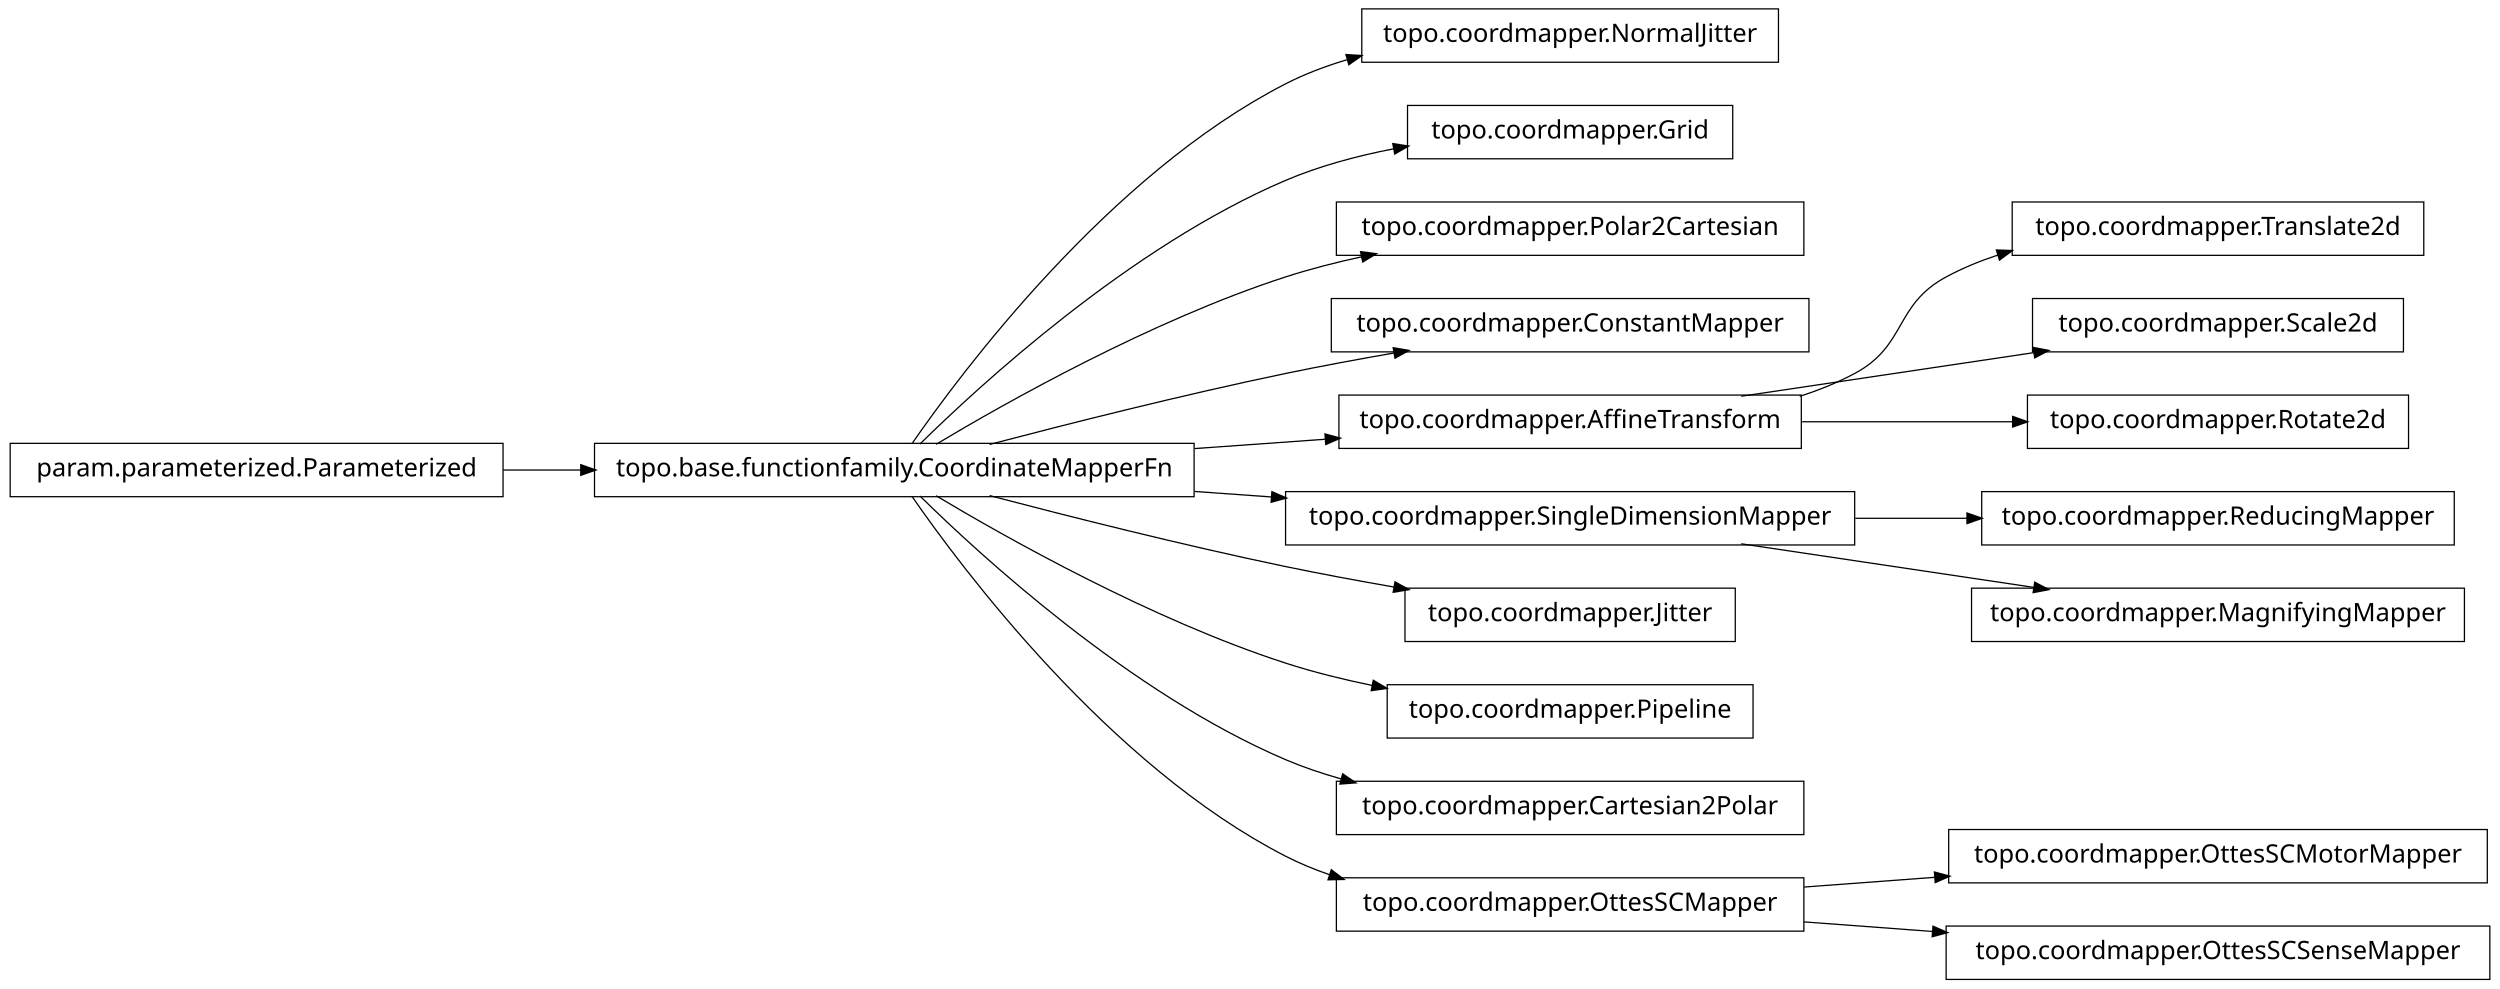
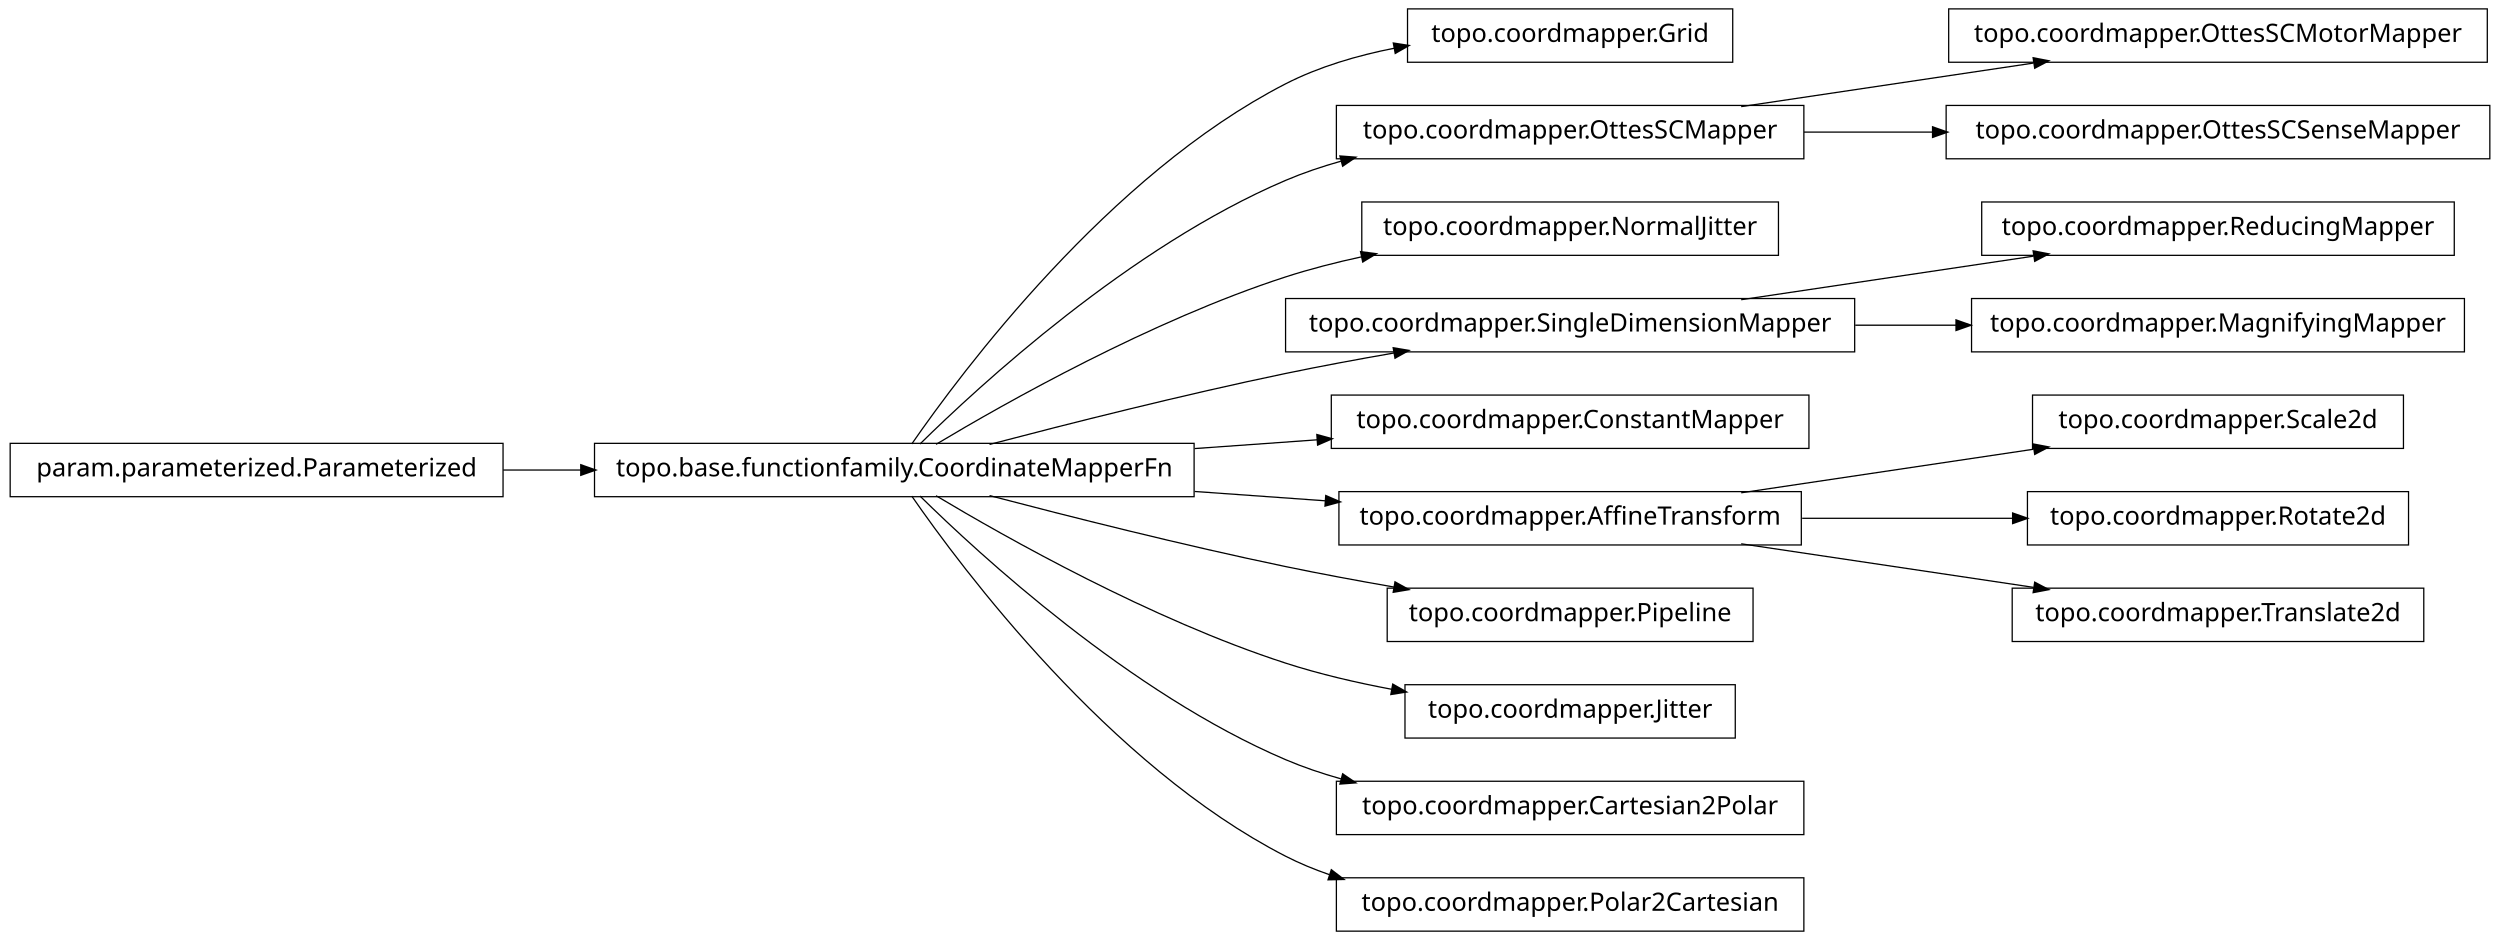
- <svg xmlns="http://www.w3.org/2000/svg" width="984pt" height="389pt" viewBox="0.00 0.00 984.00 389.00">
-   <g id="graph1" class="graph" transform="scale(1 1) rotate(0) translate(4 385)">
-     <polygon fill="white" stroke="white" points="-4,5 -4,-385 981,-385 981,5 -4,5" />
+ <svg xmlns="http://www.w3.org/2000/svg" width="984pt" height="370pt" viewBox="0.00 0.00 984.00 370.00">
+   <g id="graph1" class="graph" transform="scale(1 1) rotate(0) translate(4 366)">
+     <polygon fill="white" stroke="white" points="-4,5 -4,-366 981,-366 981,5 -4,5" />
    <g id="node1" class="node">
-       <polygon fill="none" stroke="black" stroke-width="0.5" points="696,-381.5 532,-381.5 532,-360.5 696,-360.5 696,-381.5" />
-       <text text-anchor="middle" x="614" y="-368.5" font-family="Vera" font-size="10.00">topo.coordmapper.NormalJitter</text>
+       <polygon fill="none" stroke="black" stroke-width="0.5" points="678,-362.5 550,-362.5 550,-341.5 678,-341.5 678,-362.5" />
+       <text text-anchor="middle" x="614" y="-349.5" font-family="Vera" font-size="10.00">topo.coordmapper.Grid</text>
    </g>
    <g id="node2" class="node">
-       <polygon fill="none" stroke="black" stroke-width="0.5" points="466,-210.5 230,-210.5 230,-189.5 466,-189.5 466,-210.5" />
-       <text text-anchor="middle" x="348" y="-197.5" font-family="Vera" font-size="10.00">topo.base.functionfamily.CoordinateMapperFn</text>
+       <polygon fill="none" stroke="black" stroke-width="0.5" points="466,-191.5 230,-191.5 230,-170.5 466,-170.5 466,-191.5" />
+       <text text-anchor="middle" x="348" y="-178.5" font-family="Vera" font-size="10.00">topo.base.functionfamily.CoordinateMapperFn</text>
    </g>
    <g id="edge2" class="edge">
-       <path fill="none" stroke="black" stroke-width="0.5" d="M354.877,-210.27C374.258,-238.296 432.458,-316.373 502,-352 509.559,-355.872 517.744,-358.98 526.13,-361.47" />
-       <polygon fill="black" stroke="black" points="526.087,-363.275 531.374,-362.942 527.033,-359.905 526.087,-363.275" />
+       <path fill="none" stroke="black" stroke-width="0.5" d="M354.877,-191.27C374.258,-219.296 432.458,-297.373 502,-333 515.168,-339.746 530.236,-344.17 544.961,-347.054" />
+       <polygon fill="black" stroke="black" points="544.703,-348.785 549.938,-347.973 545.339,-345.344 544.703,-348.785" />
+     </g>
+     <g id="node5" class="node">
+       <polygon fill="none" stroke="black" stroke-width="0.5" points="706,-324.5 522,-324.5 522,-303.5 706,-303.5 706,-324.5" />
+       <text text-anchor="middle" x="614" y="-311.5" font-family="Vera" font-size="10.00">topo.coordmapper.OttesSCMapper</text>
+     </g>
+     <g id="edge22" class="edge">
+       <path fill="none" stroke="black" stroke-width="0.5" d="M358.097,-191.236C381.227,-214.015 440.791,-268.931 502,-295 508.929,-297.951 516.283,-300.445 523.781,-302.551" />
+       <polygon fill="black" stroke="black" points="523.709,-304.344 528.992,-303.949 524.616,-300.963 523.709,-304.344" />
+     </g>
+     <g id="node7" class="node">
+       <polygon fill="none" stroke="black" stroke-width="0.5" points="696,-286.5 532,-286.5 532,-265.5 696,-265.5 696,-286.5" />
+       <text text-anchor="middle" x="614" y="-273.5" font-family="Vera" font-size="10.00">topo.coordmapper.NormalJitter</text>
+     </g>
+     <g id="edge6" class="edge">
+       <path fill="none" stroke="black" stroke-width="0.5" d="M364.412,-191.107C391.853,-207.535 449.243,-239.912 502,-257 511.594,-260.107 521.823,-262.732 532.052,-264.942" />
+       <polygon fill="black" stroke="black" points="531.818,-266.68 537.07,-265.993 532.536,-263.255 531.818,-266.68" />
+     </g>
+     <g id="node9" class="node">
+       <polygon fill="none" stroke="black" stroke-width="0.5" points="726,-248.5 502,-248.5 502,-227.5 726,-227.5 726,-248.5" />
+       <text text-anchor="middle" x="614" y="-235.5" font-family="Vera" font-size="10.00">topo.coordmapper.SingleDimensionMapper</text>
+     </g>
+     <g id="edge8" class="edge">
+       <path fill="none" stroke="black" stroke-width="0.5" d="M385.48,-191.071C416.555,-199.223 461.962,-210.676 502,-219 515.758,-221.86 530.533,-224.6 544.694,-227.065" />
+       <polygon fill="black" stroke="black" points="544.656,-228.834 549.881,-227.961 545.251,-225.385 544.656,-228.834" />
+     </g>
+     <g id="node11" class="node">
+       <polygon fill="none" stroke="black" stroke-width="0.5" points="708,-210.5 520,-210.5 520,-189.5 708,-189.5 708,-210.5" />
+       <text text-anchor="middle" x="614" y="-197.5" font-family="Vera" font-size="10.00">topo.coordmapper.ConstantMapper</text>
+     </g>
+     <g id="edge10" class="edge">
+       <path fill="none" stroke="black" stroke-width="0.5" d="M466.221,-189.444C482.302,-190.593 498.675,-191.763 514.384,-192.885" />
+       <polygon fill="black" stroke="black" points="514.573,-194.652 519.685,-193.263 514.822,-191.161 514.573,-194.652" />
+     </g>
+     <g id="node13" class="node">
+       <polygon fill="none" stroke="black" stroke-width="0.5" points="705,-172.5 523,-172.5 523,-151.5 705,-151.5 705,-172.5" />
+       <text text-anchor="middle" x="614" y="-159.5" font-family="Vera" font-size="10.00">topo.coordmapper.AffineTransform</text>
+     </g>
+     <g id="edge12" class="edge">
+       <path fill="none" stroke="black" stroke-width="0.5" d="M466.221,-172.556C483.448,-171.325 501.01,-170.071 517.731,-168.876" />
+       <polygon fill="black" stroke="black" points="518.03,-170.61 522.893,-168.508 517.781,-167.118 518.03,-170.61" />
+     </g>
+     <g id="node15" class="node">
+       <polygon fill="none" stroke="black" stroke-width="0.5" points="686,-134.5 542,-134.5 542,-113.5 686,-113.5 686,-134.5" />
+       <text text-anchor="middle" x="614" y="-121.5" font-family="Vera" font-size="10.00">topo.coordmapper.Pipeline</text>
+     </g>
+     <g id="edge14" class="edge">
+       <path fill="none" stroke="black" stroke-width="0.5" d="M385.48,-170.929C416.555,-162.777 461.962,-151.324 502,-143 515.758,-140.14 530.533,-137.4 544.694,-134.935" />
+       <polygon fill="black" stroke="black" points="545.251,-136.615 549.881,-134.039 544.656,-133.166 545.251,-136.615" />
+     </g>
+     <g id="node17" class="node">
+       <polygon fill="none" stroke="black" stroke-width="0.5" points="679,-96.5 549,-96.5 549,-75.5 679,-75.5 679,-96.5" />
+       <text text-anchor="middle" x="614" y="-83.5" font-family="Vera" font-size="10.00">topo.coordmapper.Jitter</text>
+     </g>
+     <g id="edge16" class="edge">
+       <path fill="none" stroke="black" stroke-width="0.5" d="M364.412,-170.893C391.853,-154.465 449.243,-122.088 502,-105 515.285,-100.697 529.789,-97.321 543.821,-94.688" />
+       <polygon fill="black" stroke="black" points="544.36,-96.368 548.966,-93.751 543.734,-92.925 544.36,-96.368" />
+     </g>
+     <g id="node19" class="node">
+       <polygon fill="none" stroke="black" stroke-width="0.5" points="706,-58.5 522,-58.5 522,-37.5 706,-37.5 706,-58.5" />
+       <text text-anchor="middle" x="614" y="-45.5" font-family="Vera" font-size="10.00">topo.coordmapper.Cartesian2Polar</text>
+     </g>
+     <g id="edge18" class="edge">
+       <path fill="none" stroke="black" stroke-width="0.5" d="M358.097,-170.764C381.227,-147.985 440.791,-93.069 502,-67 508.929,-64.049 516.283,-61.555 523.781,-59.449" />
+       <polygon fill="black" stroke="black" points="524.616,-61.037 528.992,-58.051 523.709,-57.656 524.616,-61.037" />
+     </g>
+     <g id="node21" class="node">
+       <polygon fill="none" stroke="black" stroke-width="0.5" points="706,-20.5 522,-20.5 522,0.5 706,0.5 706,-20.5" />
+       <text text-anchor="middle" x="614" y="-7.5" font-family="Vera" font-size="10.00">topo.coordmapper.Polar2Cartesian</text>
+     </g>
+     <g id="edge20" class="edge">
+       <path fill="none" stroke="black" stroke-width="0.5" d="M354.877,-170.73C374.258,-142.704 432.458,-64.627 502,-29 507.485,-26.19 513.3,-23.783 519.283,-21.722" />
+       <polygon fill="black" stroke="black" points="520.133,-23.285 524.344,-20.071 519.048,-19.958 520.133,-23.285" />
    </g>
    <g id="node4" class="node">
-       <polygon fill="none" stroke="black" stroke-width="0.5" points="678,-343.5 550,-343.5 550,-322.5 678,-322.5 678,-343.5" />
-       <text text-anchor="middle" x="614" y="-330.5" font-family="Vera" font-size="10.00">topo.coordmapper.Grid</text>
+       <polygon fill="none" stroke="black" stroke-width="0.5" points="975,-362.5 763,-362.5 763,-341.5 975,-341.5 975,-362.5" />
+       <text text-anchor="middle" x="869" y="-349.5" font-family="Vera" font-size="10.00">topo.coordmapper.OttesSCMotorMapper</text>
    </g>
    <g id="edge4" class="edge">
-       <path fill="none" stroke="black" stroke-width="0.5" d="M358.097,-210.236C381.227,-233.015 440.791,-287.931 502,-314 515.252,-319.644 530.057,-323.614 544.452,-326.406" />
-       <polygon fill="black" stroke="black" points="544.498,-328.194 549.733,-327.382 545.135,-324.752 544.498,-328.194" />
-     </g>
-     <g id="node6" class="node">
-       <polygon fill="none" stroke="black" stroke-width="0.5" points="706,-305.5 522,-305.5 522,-284.5 706,-284.5 706,-305.5" />
-       <text text-anchor="middle" x="614" y="-292.5" font-family="Vera" font-size="10.00">topo.coordmapper.Polar2Cartesian</text>
-     </g>
-     <g id="edge6" class="edge">
-       <path fill="none" stroke="black" stroke-width="0.5" d="M364.412,-210.107C391.853,-226.535 449.243,-258.912 502,-276 511.594,-279.107 521.823,-281.732 532.052,-283.942" />
-       <polygon fill="black" stroke="black" points="531.818,-285.68 537.07,-284.993 532.536,-282.255 531.818,-285.68" />
-     </g>
-     <g id="node8" class="node">
-       <polygon fill="none" stroke="black" stroke-width="0.5" points="708,-267.5 520,-267.5 520,-246.5 708,-246.5 708,-267.5" />
-       <text text-anchor="middle" x="614" y="-254.5" font-family="Vera" font-size="10.00">topo.coordmapper.ConstantMapper</text>
-     </g>
-     <g id="edge8" class="edge">
-       <path fill="none" stroke="black" stroke-width="0.5" d="M385.48,-210.071C416.555,-218.223 461.962,-229.676 502,-238 515.758,-240.86 530.533,-243.6 544.694,-246.065" />
-       <polygon fill="black" stroke="black" points="544.656,-247.834 549.881,-246.961 545.251,-244.385 544.656,-247.834" />
-     </g>
-     <g id="node10" class="node">
-       <polygon fill="none" stroke="black" stroke-width="0.5" points="705,-229.5 523,-229.5 523,-208.5 705,-208.5 705,-229.5" />
-       <text text-anchor="middle" x="614" y="-216.5" font-family="Vera" font-size="10.00">topo.coordmapper.AffineTransform</text>
-     </g>
-     <g id="edge10" class="edge">
-       <path fill="none" stroke="black" stroke-width="0.5" d="M466.221,-208.444C483.448,-209.675 501.01,-210.929 517.731,-212.124" />
-       <polygon fill="black" stroke="black" points="517.781,-213.882 522.893,-212.492 518.03,-210.39 517.781,-213.882" />
-     </g>
-     <g id="node12" class="node">
-       <polygon fill="none" stroke="black" stroke-width="0.5" points="726,-191.5 502,-191.5 502,-170.5 726,-170.5 726,-191.5" />
-       <text text-anchor="middle" x="614" y="-178.5" font-family="Vera" font-size="10.00">topo.coordmapper.SingleDimensionMapper</text>
-     </g>
-     <g id="edge12" class="edge">
-       <path fill="none" stroke="black" stroke-width="0.5" d="M466.221,-191.556C476.264,-190.838 486.421,-190.113 496.459,-189.396" />
-       <polygon fill="black" stroke="black" points="496.834,-191.124 501.697,-189.022 496.585,-187.632 496.834,-191.124" />
-     </g>
-     <g id="node14" class="node">
-       <polygon fill="none" stroke="black" stroke-width="0.5" points="679,-153.5 549,-153.5 549,-132.5 679,-132.5 679,-153.5" />
-       <text text-anchor="middle" x="614" y="-140.5" font-family="Vera" font-size="10.00">topo.coordmapper.Jitter</text>
-     </g>
-     <g id="edge14" class="edge">
-       <path fill="none" stroke="black" stroke-width="0.5" d="M385.48,-189.929C416.555,-181.777 461.962,-170.324 502,-162 515.758,-159.14 530.533,-156.4 544.694,-153.935" />
-       <polygon fill="black" stroke="black" points="545.251,-155.615 549.881,-153.039 544.656,-152.166 545.251,-155.615" />
-     </g>
-     <g id="node18" class="node">
-       <polygon fill="none" stroke="black" stroke-width="0.5" points="686,-115.5 542,-115.5 542,-94.5 686,-94.5 686,-115.5" />
-       <text text-anchor="middle" x="614" y="-102.5" font-family="Vera" font-size="10.00">topo.coordmapper.Pipeline</text>
-     </g>
-     <g id="edge18" class="edge">
-       <path fill="none" stroke="black" stroke-width="0.5" d="M364.412,-189.893C391.853,-173.465 449.243,-141.088 502,-124 512.917,-120.464 524.658,-117.553 536.284,-115.167" />
-       <polygon fill="black" stroke="black" points="536.695,-116.87 541.257,-114.176 536.011,-113.437 536.695,-116.87" />
-     </g>
-     <g id="node20" class="node">
-       <polygon fill="none" stroke="black" stroke-width="0.5" points="706,-77.5 522,-77.5 522,-56.5 706,-56.5 706,-77.5" />
-       <text text-anchor="middle" x="614" y="-64.5" font-family="Vera" font-size="10.00">topo.coordmapper.Cartesian2Polar</text>
-     </g>
-     <g id="edge20" class="edge">
-       <path fill="none" stroke="black" stroke-width="0.5" d="M358.097,-189.764C381.227,-166.985 440.791,-112.069 502,-86 508.929,-83.049 516.283,-80.555 523.781,-78.449" />
-       <polygon fill="black" stroke="black" points="524.616,-80.037 528.992,-77.051 523.709,-76.656 524.616,-80.037" />
+       <path fill="none" stroke="black" stroke-width="0.5" d="M681.332,-324.034C716.773,-329.315 760.262,-335.796 796.449,-341.189" />
+       <polygon fill="black" stroke="black" points="796.53,-342.97 801.733,-341.976 797.046,-339.508 796.53,-342.97" />
    </g>
    <g id="node24" class="node">
-       <polygon fill="none" stroke="black" stroke-width="0.5" points="706,-39.5 522,-39.5 522,-18.5 706,-18.5 706,-39.5" />
-       <text text-anchor="middle" x="614" y="-26.5" font-family="Vera" font-size="10.00">topo.coordmapper.OttesSCMapper</text>
+       <polygon fill="none" stroke="black" stroke-width="0.5" points="976,-324.5 762,-324.5 762,-303.5 976,-303.5 976,-324.5" />
+       <text text-anchor="middle" x="869" y="-311.5" font-family="Vera" font-size="10.00">topo.coordmapper.OttesSCSenseMapper</text>
    </g>
    <g id="edge24" class="edge">
-       <path fill="none" stroke="black" stroke-width="0.5" d="M354.877,-189.73C374.258,-161.704 432.458,-83.627 502,-48 507.485,-45.19 513.3,-42.783 519.283,-40.722" />
-       <polygon fill="black" stroke="black" points="520.133,-42.285 524.344,-39.071 519.048,-38.958 520.133,-42.285" />
+       <path fill="none" stroke="black" stroke-width="0.5" d="M706.061,-314C722.48,-314 739.751,-314 756.661,-314" />
+       <polygon fill="black" stroke="black" points="756.896,-315.75 761.896,-314 756.896,-312.25 756.896,-315.75" />
    </g>
-     <g id="node22" class="node">
-       <polygon fill="none" stroke="black" stroke-width="0.5" points="950,-305.5 788,-305.5 788,-284.5 950,-284.5 950,-305.5" />
-       <text text-anchor="middle" x="869" y="-292.5" font-family="Vera" font-size="10.00">topo.coordmapper.Translate2d</text>
+     <g id="node26" class="node">
+       <polygon fill="none" stroke="black" stroke-width="0.5" points="962,-286.5 776,-286.5 776,-265.5 962,-265.5 962,-286.5" />
+       <text text-anchor="middle" x="869" y="-273.5" font-family="Vera" font-size="10.00">topo.coordmapper.ReducingMapper</text>
    </g>
-     <g id="edge22" class="edge">
-       <path fill="none" stroke="black" stroke-width="0.5" d="M704.367,-229.005C711.897,-231.42 719.214,-234.379 726,-238 746.524,-248.954 741.518,-264.968 762,-276 768.411,-279.453 775.32,-282.297 782.433,-284.636" />
-       <polygon fill="black" stroke="black" points="782.091,-286.363 787.385,-286.177 783.131,-283.021 782.091,-286.363" />
+     <g id="edge26" class="edge">
+       <path fill="none" stroke="black" stroke-width="0.5" d="M681.332,-248.034C716.773,-253.315 760.262,-259.796 796.449,-265.189" />
+       <polygon fill="black" stroke="black" points="796.53,-266.97 801.733,-265.976 797.046,-263.508 796.53,-266.97" />
    </g>
    <g id="node28" class="node">
-       <polygon fill="none" stroke="black" stroke-width="0.5" points="942,-267.5 796,-267.5 796,-246.5 942,-246.5 942,-267.5" />
-       <text text-anchor="middle" x="869" y="-254.5" font-family="Vera" font-size="10.00">topo.coordmapper.Scale2d</text>
+       <polygon fill="none" stroke="black" stroke-width="0.5" points="966,-248.5 772,-248.5 772,-227.5 966,-227.5 966,-248.5" />
+       <text text-anchor="middle" x="869" y="-235.5" font-family="Vera" font-size="10.00">topo.coordmapper.MagnifyingMapper</text>
    </g>
    <g id="edge28" class="edge">
-       <path fill="none" stroke="black" stroke-width="0.5" d="M681.332,-229.034C716.773,-234.315 760.262,-240.796 796.449,-246.189" />
-       <polygon fill="black" stroke="black" points="796.53,-247.97 801.733,-246.976 797.046,-244.508 796.53,-247.97" />
+       <path fill="none" stroke="black" stroke-width="0.5" d="M726.218,-238C739.429,-238 752.863,-238 765.941,-238" />
+       <polygon fill="black" stroke="black" points="766.128,-239.75 771.128,-238 766.128,-236.25 766.128,-239.75" />
+     </g>
+     <g id="node32" class="node">
+       <polygon fill="none" stroke="black" stroke-width="0.5" points="942,-210.5 796,-210.5 796,-189.5 942,-189.5 942,-210.5" />
+       <text text-anchor="middle" x="869" y="-197.5" font-family="Vera" font-size="10.00">topo.coordmapper.Scale2d</text>
+     </g>
+     <g id="edge32" class="edge">
+       <path fill="none" stroke="black" stroke-width="0.5" d="M681.332,-172.034C716.773,-177.315 760.262,-183.796 796.449,-189.189" />
+       <polygon fill="black" stroke="black" points="796.53,-190.97 801.733,-189.976 797.046,-187.508 796.53,-190.97" />
    </g>
    <g id="node34" class="node">
-       <polygon fill="none" stroke="black" stroke-width="0.5" points="944,-229.5 794,-229.5 794,-208.5 944,-208.5 944,-229.5" />
-       <text text-anchor="middle" x="869" y="-216.5" font-family="Vera" font-size="10.00">topo.coordmapper.Rotate2d</text>
+       <polygon fill="none" stroke="black" stroke-width="0.5" points="944,-172.5 794,-172.5 794,-151.5 944,-151.5 944,-172.5" />
+       <text text-anchor="middle" x="869" y="-159.5" font-family="Vera" font-size="10.00">topo.coordmapper.Rotate2d</text>
    </g>
    <g id="edge34" class="edge">
-       <path fill="none" stroke="black" stroke-width="0.5" d="M705.341,-219C732.404,-219 761.837,-219 788.184,-219" />
-       <polygon fill="black" stroke="black" points="788.411,-220.75 793.411,-219 788.411,-217.25 788.411,-220.75" />
+       <path fill="none" stroke="black" stroke-width="0.5" d="M705.341,-162C732.404,-162 761.837,-162 788.184,-162" />
+       <polygon fill="black" stroke="black" points="788.411,-163.75 793.411,-162 788.411,-160.25 788.411,-163.75" />
    </g>
-     <g id="node26" class="node">
-       <polygon fill="none" stroke="black" stroke-width="0.5" points="962,-191.5 776,-191.5 776,-170.5 962,-170.5 962,-191.5" />
-       <text text-anchor="middle" x="869" y="-178.5" font-family="Vera" font-size="10.00">topo.coordmapper.ReducingMapper</text>
+     <g id="node36" class="node">
+       <polygon fill="none" stroke="black" stroke-width="0.5" points="950,-134.5 788,-134.5 788,-113.5 950,-113.5 950,-134.5" />
+       <text text-anchor="middle" x="869" y="-121.5" font-family="Vera" font-size="10.00">topo.coordmapper.Translate2d</text>
    </g>
-     <g id="edge26" class="edge">
-       <path fill="none" stroke="black" stroke-width="0.5" d="M726.218,-181C740.855,-181 755.766,-181 770.162,-181" />
-       <polygon fill="black" stroke="black" points="770.441,-182.75 775.441,-181 770.441,-179.25 770.441,-182.75" />
-     </g>
-     <g id="node32" class="node">
-       <polygon fill="none" stroke="black" stroke-width="0.5" points="966,-153.5 772,-153.5 772,-132.5 966,-132.5 966,-153.5" />
-       <text text-anchor="middle" x="869" y="-140.5" font-family="Vera" font-size="10.00">topo.coordmapper.MagnifyingMapper</text>
-     </g>
-     <g id="edge32" class="edge">
-       <path fill="none" stroke="black" stroke-width="0.5" d="M681.332,-170.966C716.773,-165.685 760.262,-159.204 796.449,-153.811" />
-       <polygon fill="black" stroke="black" points="797.046,-155.492 801.733,-153.024 796.53,-152.03 797.046,-155.492" />
-     </g>
-     <g id="node16" class="node">
-       <polygon fill="none" stroke="black" stroke-width="0.5" points="194,-210.5 5.68434e-14,-210.5 0,-189.5 194,-189.5 194,-210.5" />
-       <text text-anchor="middle" x="97" y="-197.5" font-family="Vera" font-size="10.00">param.parameterized.Parameterized</text>
-     </g>
-     <g id="edge16" class="edge">
-       <path fill="none" stroke="black" stroke-width="0.5" d="M194.043,-200C204.12,-200 214.455,-200 224.77,-200" />
-       <polygon fill="black" stroke="black" points="224.831,-201.75 229.831,-200 224.831,-198.25 224.831,-201.75" />
+     <g id="edge36" class="edge">
+       <path fill="none" stroke="black" stroke-width="0.5" d="M681.332,-151.966C716.773,-146.685 760.262,-140.204 796.449,-134.811" />
+       <polygon fill="black" stroke="black" points="797.046,-136.492 801.733,-134.024 796.53,-133.03 797.046,-136.492" />
    </g>
    <g id="node30" class="node">
-       <polygon fill="none" stroke="black" stroke-width="0.5" points="975,-58.5 763,-58.5 763,-37.5 975,-37.5 975,-58.5" />
-       <text text-anchor="middle" x="869" y="-45.5" font-family="Vera" font-size="10.00">topo.coordmapper.OttesSCMotorMapper</text>
+       <polygon fill="none" stroke="black" stroke-width="0.5" points="194,-191.5 5.68434e-14,-191.5 0,-170.5 194,-170.5 194,-191.5" />
+       <text text-anchor="middle" x="97" y="-178.5" font-family="Vera" font-size="10.00">param.parameterized.Parameterized</text>
    </g>
    <g id="edge30" class="edge">
-       <path fill="none" stroke="black" stroke-width="0.5" d="M706.061,-35.859C722.739,-37.102 740.295,-38.41 757.46,-39.689" />
-       <polygon fill="black" stroke="black" points="757.656,-41.459 762.773,-40.085 757.917,-37.968 757.656,-41.459" />
-     </g>
-     <g id="node36" class="node">
-       <polygon fill="none" stroke="black" stroke-width="0.5" points="976,-20.5 762,-20.5 762,0.5 976,0.5 976,-20.5" />
-       <text text-anchor="middle" x="869" y="-7.5" font-family="Vera" font-size="10.00">topo.coordmapper.OttesSCSenseMapper</text>
-     </g>
-     <g id="edge36" class="edge">
-       <path fill="none" stroke="black" stroke-width="0.5" d="M706.061,-22.141C722.48,-20.917 739.751,-19.63 756.661,-18.37" />
-       <polygon fill="black" stroke="black" points="757.04,-20.097 761.896,-17.98 756.78,-16.607 757.04,-20.097" />
+       <path fill="none" stroke="black" stroke-width="0.5" d="M194.043,-181C204.12,-181 214.455,-181 224.77,-181" />
+       <polygon fill="black" stroke="black" points="224.831,-182.75 229.831,-181 224.831,-179.25 224.831,-182.75" />
    </g>
  </g>
</svg>
